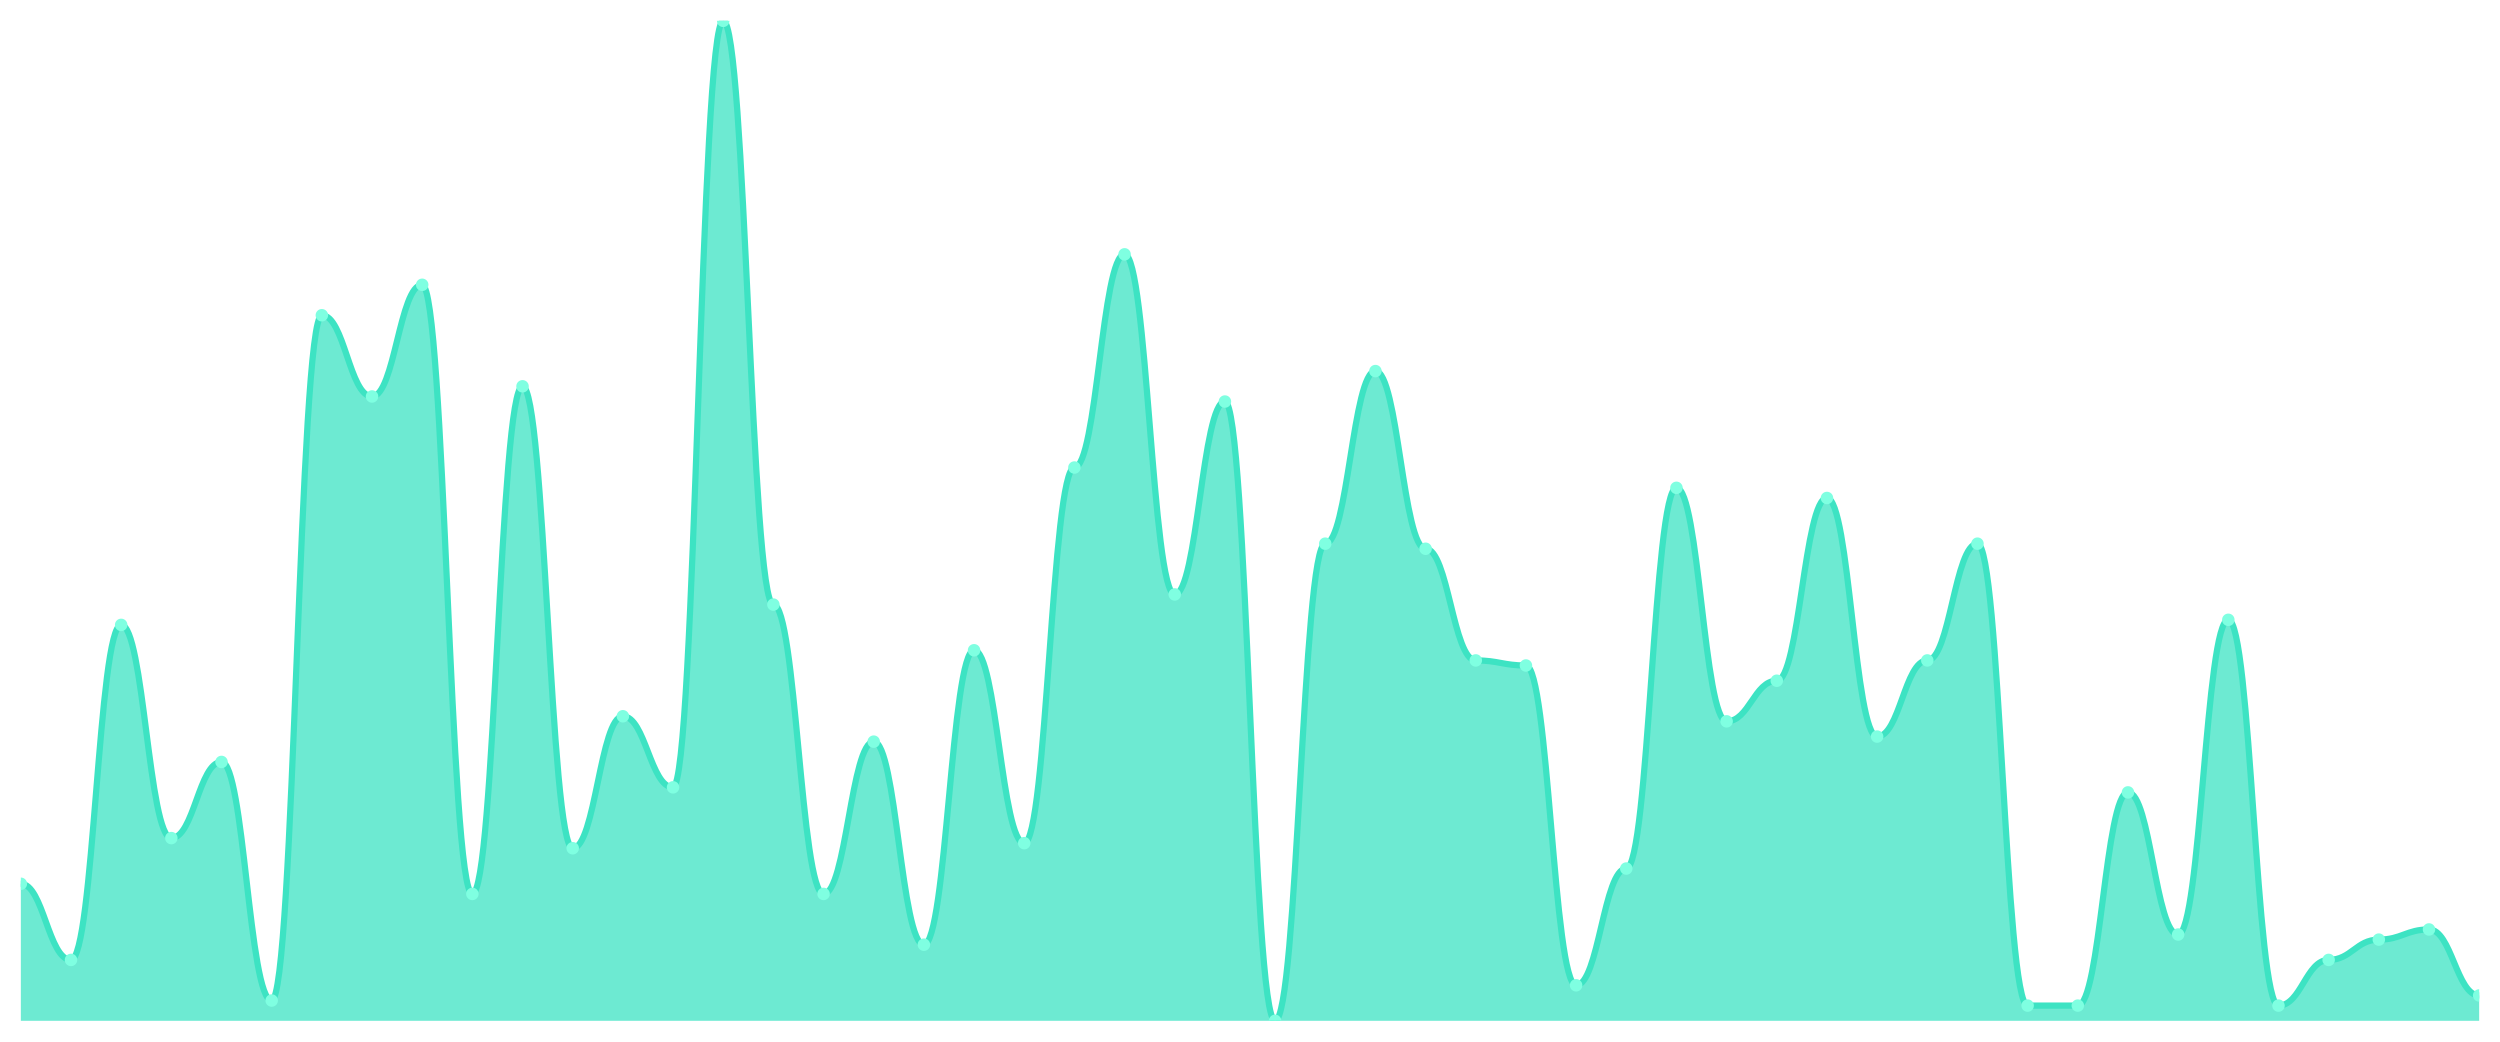
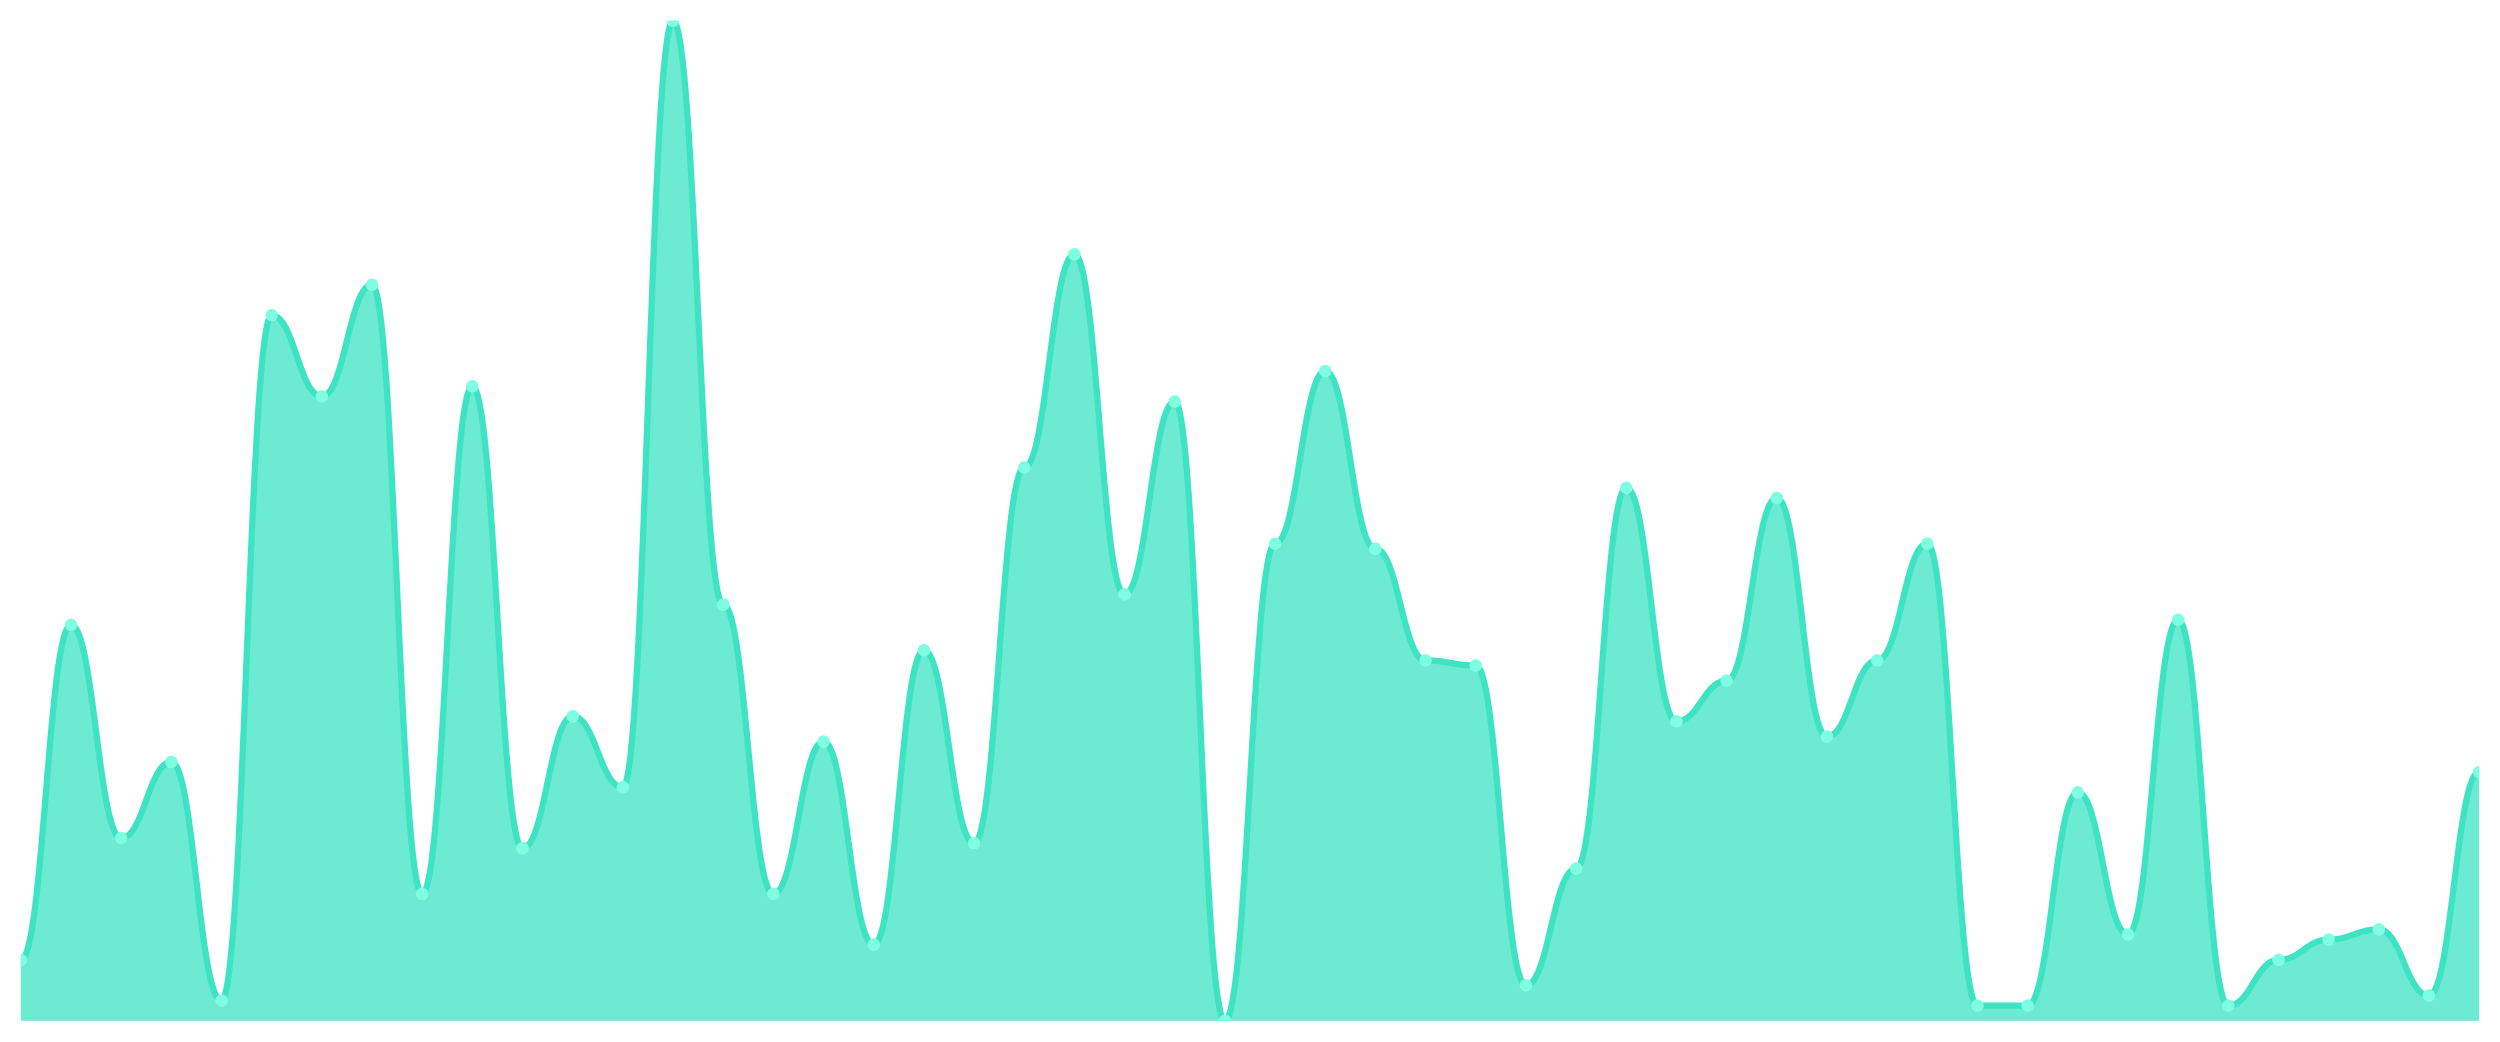
<svg xmlns="http://www.w3.org/2000/svg" viewBox="0 0 1200 500" width="1200" height="500">
  <defs>
    <clipPath id="c">
      <rect x="10" y="10" width="1180" height="480" />
    </clipPath>
  </defs>
  <rect width="1200" height="500" fill="none" />
  <g clip-path="url(#c)">
-     <path d="M 10,490 L 10,424.213 C 20.837,424.213 23.245,460.761 34.082,460.761 C 44.918,460.761 47.327,299.949 58.163,299.949 C 69,299.949 71.408,402.284 82.245,402.284 C 93.082,402.284 95.49,365.736 106.327,365.736 C 117.163,365.736 119.571,480.254 130.408,480.254 C 141.245,480.254 143.653,151.32 154.49,151.32 C 165.327,151.32 167.735,190.305 178.571,190.305 C 189.408,190.305 191.816,136.701 202.653,136.701 C 213.49,136.701 215.898,429.086 226.735,429.086 C 237.571,429.086 239.98,185.431 250.816,185.431 C 261.653,185.431 264.061,407.157 274.898,407.157 C 285.735,407.157 288.143,343.807 298.98,343.807 C 309.816,343.807 312.224,377.919 323.061,377.919 C 333.898,377.919 336.306,10 347.143,10 C 357.98,10 360.388,290.203 371.224,290.203 C 382.061,290.203 384.469,429.086 395.306,429.086 C 406.143,429.086 408.551,355.99 419.388,355.99 C 430.224,355.99 432.633,453.452 443.469,453.452 C 454.306,453.452 456.714,312.132 467.551,312.132 C 478.388,312.132 480.796,404.721 491.633,404.721 C 502.469,404.721 504.878,224.416 515.714,224.416 C 526.551,224.416 528.959,122.081 539.796,122.081 C 550.633,122.081 553.041,285.33 563.878,285.33 C 574.714,285.33 577.122,192.741 587.959,192.741 C 598.796,192.741 601.204,490 612.041,490 C 622.878,490 625.286,260.964 636.122,260.964 C 646.959,260.964 649.367,178.122 660.204,178.122 C 671.041,178.122 673.449,263.401 684.286,263.401 C 695.122,263.401 697.531,317.005 708.367,317.005 C 719.204,317.005 721.612,319.442 732.449,319.442 C 743.286,319.442 745.694,472.944 756.531,472.944 C 767.367,472.944 769.776,416.904 780.612,416.904 C 791.449,416.904 793.857,234.162 804.694,234.162 C 815.531,234.162 817.939,346.244 828.776,346.244 C 839.612,346.244 842.02,326.751 852.857,326.751 C 863.694,326.751 866.102,239.036 876.939,239.036 C 887.776,239.036 890.184,353.553 901.02,353.553 C 911.857,353.553 914.265,317.005 925.102,317.005 C 935.939,317.005 938.347,260.964 949.184,260.964 C 960.02,260.964 962.429,482.69 973.265,482.69 C 984.102,482.69 986.51,482.69 997.347,482.69 C 1008.184,482.69 1010.592,380.355 1021.429,380.355 C 1032.265,380.355 1034.673,448.579 1045.51,448.579 C 1056.347,448.579 1058.755,297.513 1069.592,297.513 C 1080.429,297.513 1082.837,482.69 1093.673,482.69 C 1104.51,482.69 1106.918,460.761 1117.755,460.761 C 1128.592,460.761 1131,451.015 1141.837,451.015 C 1152.673,451.015 1155.082,446.142 1165.918,446.142 C 1176.755,446.142 1179.163,477.817 1190,477.817 L 1190,490 Z" fill="rgba(61,227,195,0.75)" />
-     <path d="M 10,424.213 C 20.837,424.213 23.245,460.761 34.082,460.761 C 44.918,460.761 47.327,299.949 58.163,299.949 C 69,299.949 71.408,402.284 82.245,402.284 C 93.082,402.284 95.49,365.736 106.327,365.736 C 117.163,365.736 119.571,480.254 130.408,480.254 C 141.245,480.254 143.653,151.32 154.49,151.32 C 165.327,151.32 167.735,190.305 178.571,190.305 C 189.408,190.305 191.816,136.701 202.653,136.701 C 213.49,136.701 215.898,429.086 226.735,429.086 C 237.571,429.086 239.98,185.431 250.816,185.431 C 261.653,185.431 264.061,407.157 274.898,407.157 C 285.735,407.157 288.143,343.807 298.98,343.807 C 309.816,343.807 312.224,377.919 323.061,377.919 C 333.898,377.919 336.306,10 347.143,10 C 357.98,10 360.388,290.203 371.224,290.203 C 382.061,290.203 384.469,429.086 395.306,429.086 C 406.143,429.086 408.551,355.99 419.388,355.99 C 430.224,355.99 432.633,453.452 443.469,453.452 C 454.306,453.452 456.714,312.132 467.551,312.132 C 478.388,312.132 480.796,404.721 491.633,404.721 C 502.469,404.721 504.878,224.416 515.714,224.416 C 526.551,224.416 528.959,122.081 539.796,122.081 C 550.633,122.081 553.041,285.33 563.878,285.33 C 574.714,285.33 577.122,192.741 587.959,192.741 C 598.796,192.741 601.204,490 612.041,490 C 622.878,490 625.286,260.964 636.122,260.964 C 646.959,260.964 649.367,178.122 660.204,178.122 C 671.041,178.122 673.449,263.401 684.286,263.401 C 695.122,263.401 697.531,317.005 708.367,317.005 C 719.204,317.005 721.612,319.442 732.449,319.442 C 743.286,319.442 745.694,472.944 756.531,472.944 C 767.367,472.944 769.776,416.904 780.612,416.904 C 791.449,416.904 793.857,234.162 804.694,234.162 C 815.531,234.162 817.939,346.244 828.776,346.244 C 839.612,346.244 842.02,326.751 852.857,326.751 C 863.694,326.751 866.102,239.036 876.939,239.036 C 887.776,239.036 890.184,353.553 901.02,353.553 C 911.857,353.553 914.265,317.005 925.102,317.005 C 935.939,317.005 938.347,260.964 949.184,260.964 C 960.02,260.964 962.429,482.69 973.265,482.69 C 984.102,482.69 986.51,482.69 997.347,482.69 C 1008.184,482.69 1010.592,380.355 1021.429,380.355 C 1032.265,380.355 1034.673,448.579 1045.51,448.579 C 1056.347,448.579 1058.755,297.513 1069.592,297.513 C 1080.429,297.513 1082.837,482.69 1093.673,482.69 C 1104.51,482.69 1106.918,460.761 1117.755,460.761 C 1128.592,460.761 1131,451.015 1141.837,451.015 C 1152.673,451.015 1155.082,446.142 1165.918,446.142 C 1176.755,446.142 1179.163,477.817 1190,477.817" fill="none" stroke="#3de3c3" stroke-width="3" stroke-linecap="round" stroke-linejoin="round" />
-     <circle cx="10" cy="424.213" r="3" fill="#7fffe1" />
-     <circle cx="34.082" cy="460.761" r="3" fill="#7fffe1" />
-     <circle cx="58.163" cy="299.949" r="3" fill="#7fffe1" />
-     <circle cx="82.245" cy="402.284" r="3" fill="#7fffe1" />
-     <circle cx="106.327" cy="365.736" r="3" fill="#7fffe1" />
-     <circle cx="130.408" cy="480.254" r="3" fill="#7fffe1" />
-     <circle cx="154.49" cy="151.32" r="3" fill="#7fffe1" />
-     <circle cx="178.571" cy="190.305" r="3" fill="#7fffe1" />
-     <circle cx="202.653" cy="136.701" r="3" fill="#7fffe1" />
-     <circle cx="226.735" cy="429.086" r="3" fill="#7fffe1" />
-     <circle cx="250.816" cy="185.431" r="3" fill="#7fffe1" />
-     <circle cx="274.898" cy="407.157" r="3" fill="#7fffe1" />
-     <circle cx="298.98" cy="343.807" r="3" fill="#7fffe1" />
-     <circle cx="323.061" cy="377.919" r="3" fill="#7fffe1" />
-     <circle cx="347.143" cy="10" r="3" fill="#7fffe1" />
-     <circle cx="371.224" cy="290.203" r="3" fill="#7fffe1" />
-     <circle cx="395.306" cy="429.086" r="3" fill="#7fffe1" />
-     <circle cx="419.388" cy="355.99" r="3" fill="#7fffe1" />
-     <circle cx="443.469" cy="453.452" r="3" fill="#7fffe1" />
-     <circle cx="467.551" cy="312.132" r="3" fill="#7fffe1" />
-     <circle cx="491.633" cy="404.721" r="3" fill="#7fffe1" />
-     <circle cx="515.714" cy="224.416" r="3" fill="#7fffe1" />
-     <circle cx="539.796" cy="122.081" r="3" fill="#7fffe1" />
-     <circle cx="563.878" cy="285.33" r="3" fill="#7fffe1" />
-     <circle cx="587.959" cy="192.741" r="3" fill="#7fffe1" />
-     <circle cx="612.041" cy="490" r="3" fill="#7fffe1" />
-     <circle cx="636.122" cy="260.964" r="3" fill="#7fffe1" />
-     <circle cx="660.204" cy="178.122" r="3" fill="#7fffe1" />
-     <circle cx="684.286" cy="263.401" r="3" fill="#7fffe1" />
-     <circle cx="708.367" cy="317.005" r="3" fill="#7fffe1" />
-     <circle cx="732.449" cy="319.442" r="3" fill="#7fffe1" />
-     <circle cx="756.531" cy="472.944" r="3" fill="#7fffe1" />
-     <circle cx="780.612" cy="416.904" r="3" fill="#7fffe1" />
-     <circle cx="804.694" cy="234.162" r="3" fill="#7fffe1" />
-     <circle cx="828.776" cy="346.244" r="3" fill="#7fffe1" />
-     <circle cx="852.857" cy="326.751" r="3" fill="#7fffe1" />
-     <circle cx="876.939" cy="239.036" r="3" fill="#7fffe1" />
-     <circle cx="901.02" cy="353.553" r="3" fill="#7fffe1" />
-     <circle cx="925.102" cy="317.005" r="3" fill="#7fffe1" />
-     <circle cx="949.184" cy="260.964" r="3" fill="#7fffe1" />
+     <path d="M 10,490 L 10,460.761 C 20.837,460.761 23.245,299.949 34.082,299.949 C 44.918,299.949 47.327,402.284 58.163,402.284 C 69,402.284 71.408,365.736 82.245,365.736 C 93.082,365.736 95.49,480.254 106.327,480.254 C 117.163,480.254 119.571,151.32 130.408,151.32 C 141.245,151.32 143.653,190.305 154.49,190.305 C 165.327,190.305 167.735,136.701 178.571,136.701 C 189.408,136.701 191.816,429.086 202.653,429.086 C 213.49,429.086 215.898,185.431 226.735,185.431 C 237.571,185.431 239.98,407.157 250.816,407.157 C 261.653,407.157 264.061,343.807 274.898,343.807 C 285.735,343.807 288.143,377.919 298.98,377.919 C 309.816,377.919 312.224,10 323.061,10 C 333.898,10 336.306,290.203 347.143,290.203 C 357.98,290.203 360.388,429.086 371.224,429.086 C 382.061,429.086 384.469,355.99 395.306,355.99 C 406.143,355.99 408.551,453.452 419.388,453.452 C 430.224,453.452 432.633,312.132 443.469,312.132 C 454.306,312.132 456.714,404.721 467.551,404.721 C 478.388,404.721 480.796,224.416 491.633,224.416 C 502.469,224.416 504.878,122.081 515.714,122.081 C 526.551,122.081 528.959,285.33 539.796,285.33 C 550.633,285.33 553.041,192.741 563.878,192.741 C 574.714,192.741 577.122,490 587.959,490 C 598.796,490 601.204,260.964 612.041,260.964 C 622.878,260.964 625.286,178.122 636.122,178.122 C 646.959,178.122 649.367,263.401 660.204,263.401 C 671.041,263.401 673.449,317.005 684.286,317.005 C 695.122,317.005 697.531,319.442 708.367,319.442 C 719.204,319.442 721.612,472.944 732.449,472.944 C 743.286,472.944 745.694,416.904 756.531,416.904 C 767.367,416.904 769.776,234.162 780.612,234.162 C 791.449,234.162 793.857,346.244 804.694,346.244 C 815.531,346.244 817.939,326.751 828.776,326.751 C 839.612,326.751 842.02,239.036 852.857,239.036 C 863.694,239.036 866.102,353.553 876.939,353.553 C 887.776,353.553 890.184,317.005 901.02,317.005 C 911.857,317.005 914.265,260.964 925.102,260.964 C 935.939,260.964 938.347,482.69 949.184,482.69 C 960.02,482.69 962.429,482.69 973.265,482.69 C 984.102,482.69 986.51,380.355 997.347,380.355 C 1008.184,380.355 1010.592,448.579 1021.429,448.579 C 1032.265,448.579 1034.673,297.513 1045.51,297.513 C 1056.347,297.513 1058.755,482.69 1069.592,482.69 C 1080.429,482.69 1082.837,460.761 1093.673,460.761 C 1104.51,460.761 1106.918,451.015 1117.755,451.015 C 1128.592,451.015 1131,446.142 1141.837,446.142 C 1152.673,446.142 1155.082,477.817 1165.918,477.817 C 1176.755,477.817 1179.163,370.609 1190,370.609 L 1190,490 Z" fill="rgba(61,227,195,0.75)" />
+     <path d="M 10,460.761 C 20.837,460.761 23.245,299.949 34.082,299.949 C 44.918,299.949 47.327,402.284 58.163,402.284 C 69,402.284 71.408,365.736 82.245,365.736 C 93.082,365.736 95.49,480.254 106.327,480.254 C 117.163,480.254 119.571,151.32 130.408,151.32 C 141.245,151.32 143.653,190.305 154.49,190.305 C 165.327,190.305 167.735,136.701 178.571,136.701 C 189.408,136.701 191.816,429.086 202.653,429.086 C 213.49,429.086 215.898,185.431 226.735,185.431 C 237.571,185.431 239.98,407.157 250.816,407.157 C 261.653,407.157 264.061,343.807 274.898,343.807 C 285.735,343.807 288.143,377.919 298.98,377.919 C 309.816,377.919 312.224,10 323.061,10 C 333.898,10 336.306,290.203 347.143,290.203 C 357.98,290.203 360.388,429.086 371.224,429.086 C 382.061,429.086 384.469,355.99 395.306,355.99 C 406.143,355.99 408.551,453.452 419.388,453.452 C 430.224,453.452 432.633,312.132 443.469,312.132 C 454.306,312.132 456.714,404.721 467.551,404.721 C 478.388,404.721 480.796,224.416 491.633,224.416 C 502.469,224.416 504.878,122.081 515.714,122.081 C 526.551,122.081 528.959,285.33 539.796,285.33 C 550.633,285.33 553.041,192.741 563.878,192.741 C 574.714,192.741 577.122,490 587.959,490 C 598.796,490 601.204,260.964 612.041,260.964 C 622.878,260.964 625.286,178.122 636.122,178.122 C 646.959,178.122 649.367,263.401 660.204,263.401 C 671.041,263.401 673.449,317.005 684.286,317.005 C 695.122,317.005 697.531,319.442 708.367,319.442 C 719.204,319.442 721.612,472.944 732.449,472.944 C 743.286,472.944 745.694,416.904 756.531,416.904 C 767.367,416.904 769.776,234.162 780.612,234.162 C 791.449,234.162 793.857,346.244 804.694,346.244 C 815.531,346.244 817.939,326.751 828.776,326.751 C 839.612,326.751 842.02,239.036 852.857,239.036 C 863.694,239.036 866.102,353.553 876.939,353.553 C 887.776,353.553 890.184,317.005 901.02,317.005 C 911.857,317.005 914.265,260.964 925.102,260.964 C 935.939,260.964 938.347,482.69 949.184,482.69 C 960.02,482.69 962.429,482.69 973.265,482.69 C 984.102,482.69 986.51,380.355 997.347,380.355 C 1008.184,380.355 1010.592,448.579 1021.429,448.579 C 1032.265,448.579 1034.673,297.513 1045.51,297.513 C 1056.347,297.513 1058.755,482.69 1069.592,482.69 C 1080.429,482.69 1082.837,460.761 1093.673,460.761 C 1104.51,460.761 1106.918,451.015 1117.755,451.015 C 1128.592,451.015 1131,446.142 1141.837,446.142 C 1152.673,446.142 1155.082,477.817 1165.918,477.817 C 1176.755,477.817 1179.163,370.609 1190,370.609" fill="none" stroke="#3de3c3" stroke-width="3" stroke-linecap="round" stroke-linejoin="round" />
+     <circle cx="10" cy="460.761" r="3" fill="#7fffe1" />
+     <circle cx="34.082" cy="299.949" r="3" fill="#7fffe1" />
+     <circle cx="58.163" cy="402.284" r="3" fill="#7fffe1" />
+     <circle cx="82.245" cy="365.736" r="3" fill="#7fffe1" />
+     <circle cx="106.327" cy="480.254" r="3" fill="#7fffe1" />
+     <circle cx="130.408" cy="151.32" r="3" fill="#7fffe1" />
+     <circle cx="154.49" cy="190.305" r="3" fill="#7fffe1" />
+     <circle cx="178.571" cy="136.701" r="3" fill="#7fffe1" />
+     <circle cx="202.653" cy="429.086" r="3" fill="#7fffe1" />
+     <circle cx="226.735" cy="185.431" r="3" fill="#7fffe1" />
+     <circle cx="250.816" cy="407.157" r="3" fill="#7fffe1" />
+     <circle cx="274.898" cy="343.807" r="3" fill="#7fffe1" />
+     <circle cx="298.98" cy="377.919" r="3" fill="#7fffe1" />
+     <circle cx="323.061" cy="10" r="3" fill="#7fffe1" />
+     <circle cx="347.143" cy="290.203" r="3" fill="#7fffe1" />
+     <circle cx="371.224" cy="429.086" r="3" fill="#7fffe1" />
+     <circle cx="395.306" cy="355.99" r="3" fill="#7fffe1" />
+     <circle cx="419.388" cy="453.452" r="3" fill="#7fffe1" />
+     <circle cx="443.469" cy="312.132" r="3" fill="#7fffe1" />
+     <circle cx="467.551" cy="404.721" r="3" fill="#7fffe1" />
+     <circle cx="491.633" cy="224.416" r="3" fill="#7fffe1" />
+     <circle cx="515.714" cy="122.081" r="3" fill="#7fffe1" />
+     <circle cx="539.796" cy="285.33" r="3" fill="#7fffe1" />
+     <circle cx="563.878" cy="192.741" r="3" fill="#7fffe1" />
+     <circle cx="587.959" cy="490" r="3" fill="#7fffe1" />
+     <circle cx="612.041" cy="260.964" r="3" fill="#7fffe1" />
+     <circle cx="636.122" cy="178.122" r="3" fill="#7fffe1" />
+     <circle cx="660.204" cy="263.401" r="3" fill="#7fffe1" />
+     <circle cx="684.286" cy="317.005" r="3" fill="#7fffe1" />
+     <circle cx="708.367" cy="319.442" r="3" fill="#7fffe1" />
+     <circle cx="732.449" cy="472.944" r="3" fill="#7fffe1" />
+     <circle cx="756.531" cy="416.904" r="3" fill="#7fffe1" />
+     <circle cx="780.612" cy="234.162" r="3" fill="#7fffe1" />
+     <circle cx="804.694" cy="346.244" r="3" fill="#7fffe1" />
+     <circle cx="828.776" cy="326.751" r="3" fill="#7fffe1" />
+     <circle cx="852.857" cy="239.036" r="3" fill="#7fffe1" />
+     <circle cx="876.939" cy="353.553" r="3" fill="#7fffe1" />
+     <circle cx="901.02" cy="317.005" r="3" fill="#7fffe1" />
+     <circle cx="925.102" cy="260.964" r="3" fill="#7fffe1" />
+     <circle cx="949.184" cy="482.69" r="3" fill="#7fffe1" />
    <circle cx="973.265" cy="482.69" r="3" fill="#7fffe1" />
-     <circle cx="997.347" cy="482.69" r="3" fill="#7fffe1" />
-     <circle cx="1021.429" cy="380.355" r="3" fill="#7fffe1" />
-     <circle cx="1045.51" cy="448.579" r="3" fill="#7fffe1" />
-     <circle cx="1069.592" cy="297.513" r="3" fill="#7fffe1" />
-     <circle cx="1093.673" cy="482.69" r="3" fill="#7fffe1" />
-     <circle cx="1117.755" cy="460.761" r="3" fill="#7fffe1" />
-     <circle cx="1141.837" cy="451.015" r="3" fill="#7fffe1" />
-     <circle cx="1165.918" cy="446.142" r="3" fill="#7fffe1" />
-     <circle cx="1190" cy="477.817" r="3" fill="#7fffe1" />
+     <circle cx="997.347" cy="380.355" r="3" fill="#7fffe1" />
+     <circle cx="1021.429" cy="448.579" r="3" fill="#7fffe1" />
+     <circle cx="1045.51" cy="297.513" r="3" fill="#7fffe1" />
+     <circle cx="1069.592" cy="482.69" r="3" fill="#7fffe1" />
+     <circle cx="1093.673" cy="460.761" r="3" fill="#7fffe1" />
+     <circle cx="1117.755" cy="451.015" r="3" fill="#7fffe1" />
+     <circle cx="1141.837" cy="446.142" r="3" fill="#7fffe1" />
+     <circle cx="1165.918" cy="477.817" r="3" fill="#7fffe1" />
+     <circle cx="1190" cy="370.609" r="3" fill="#7fffe1" />
  </g>
</svg>
